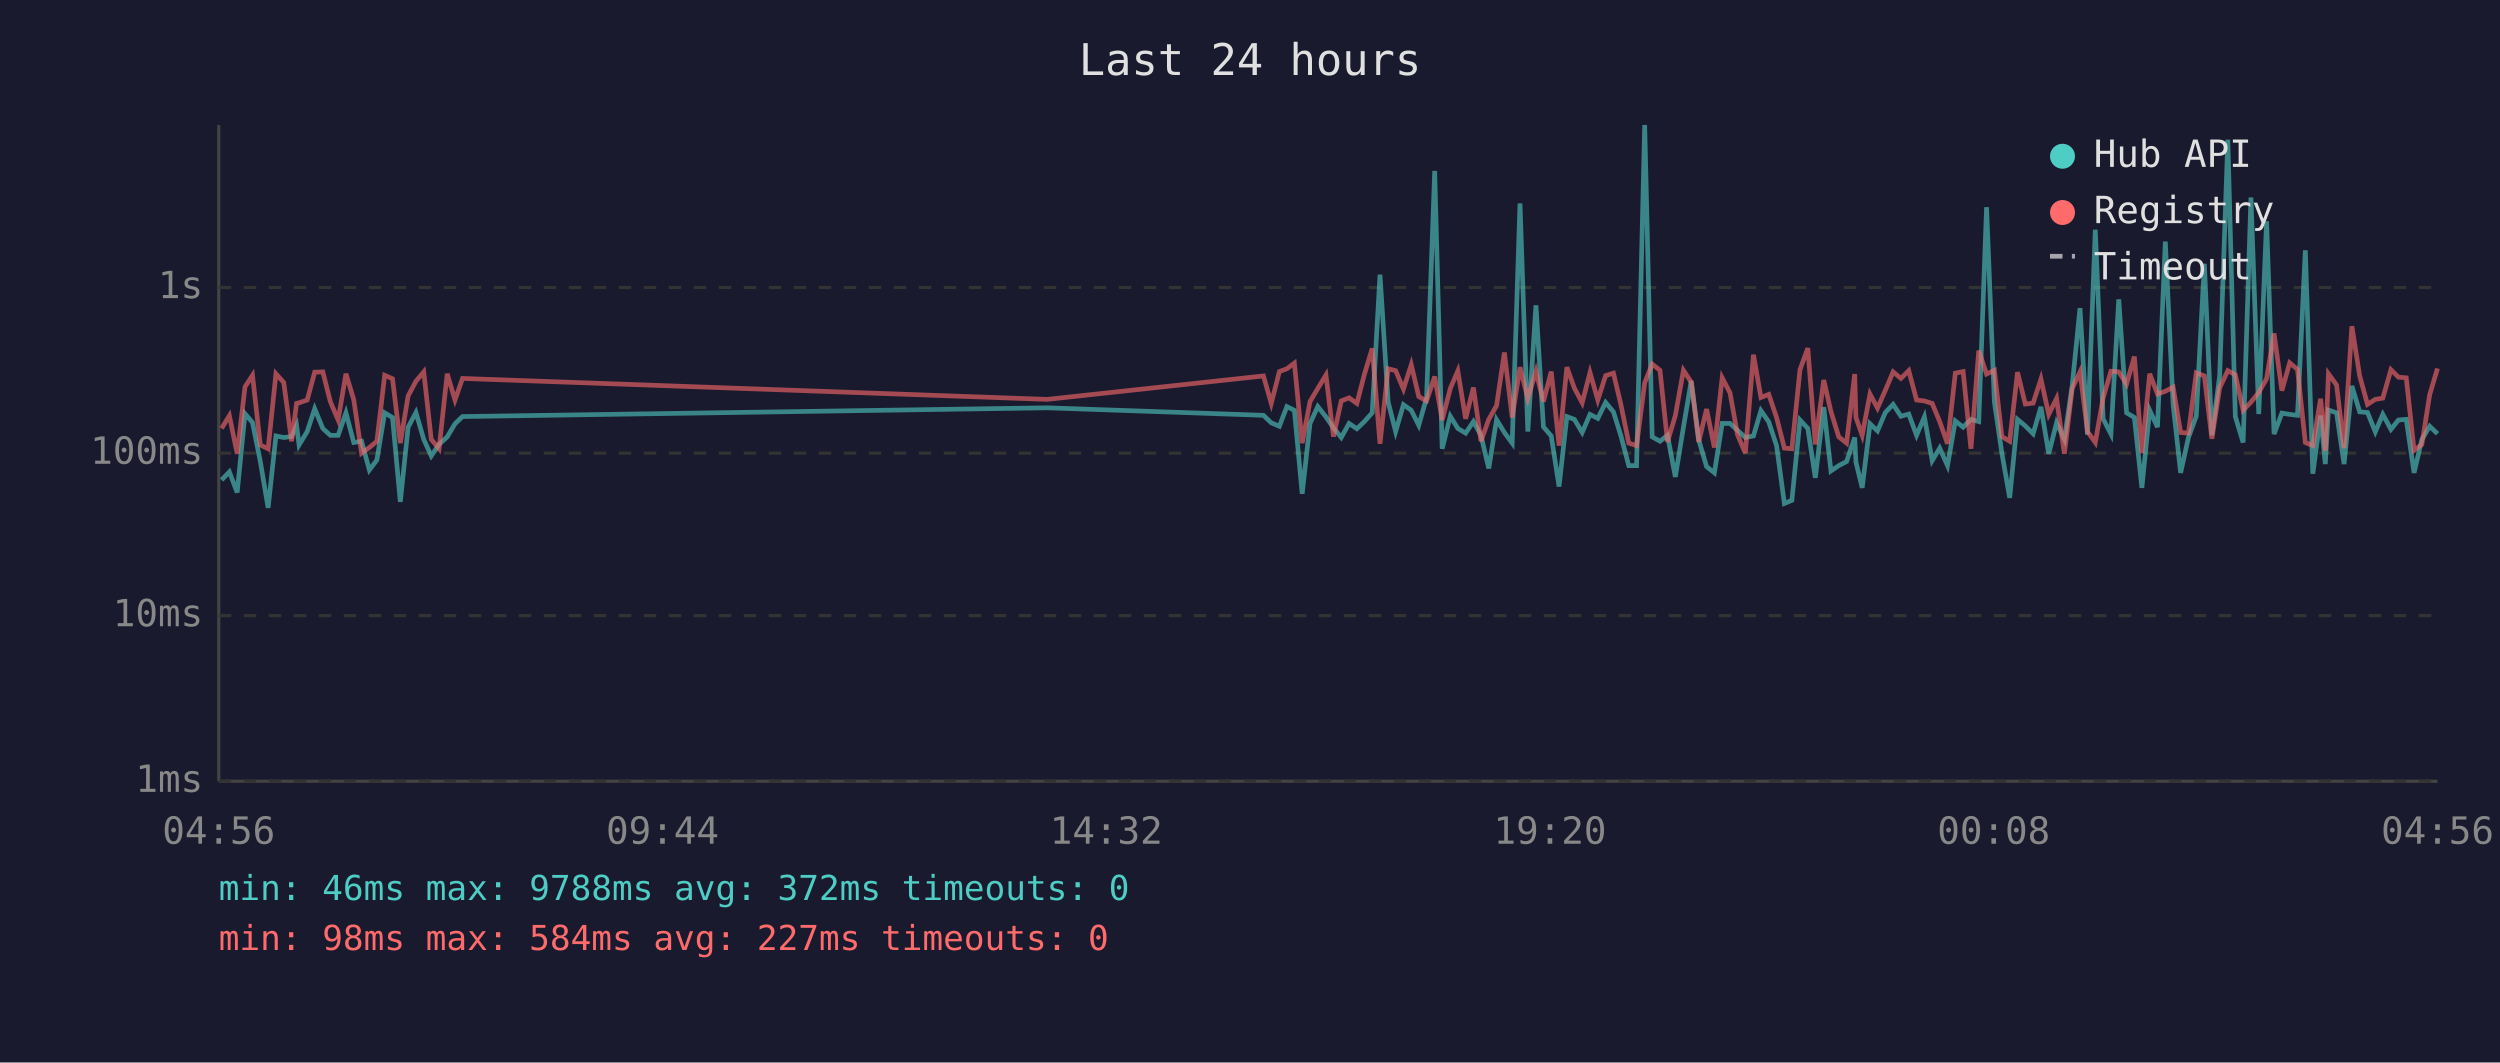
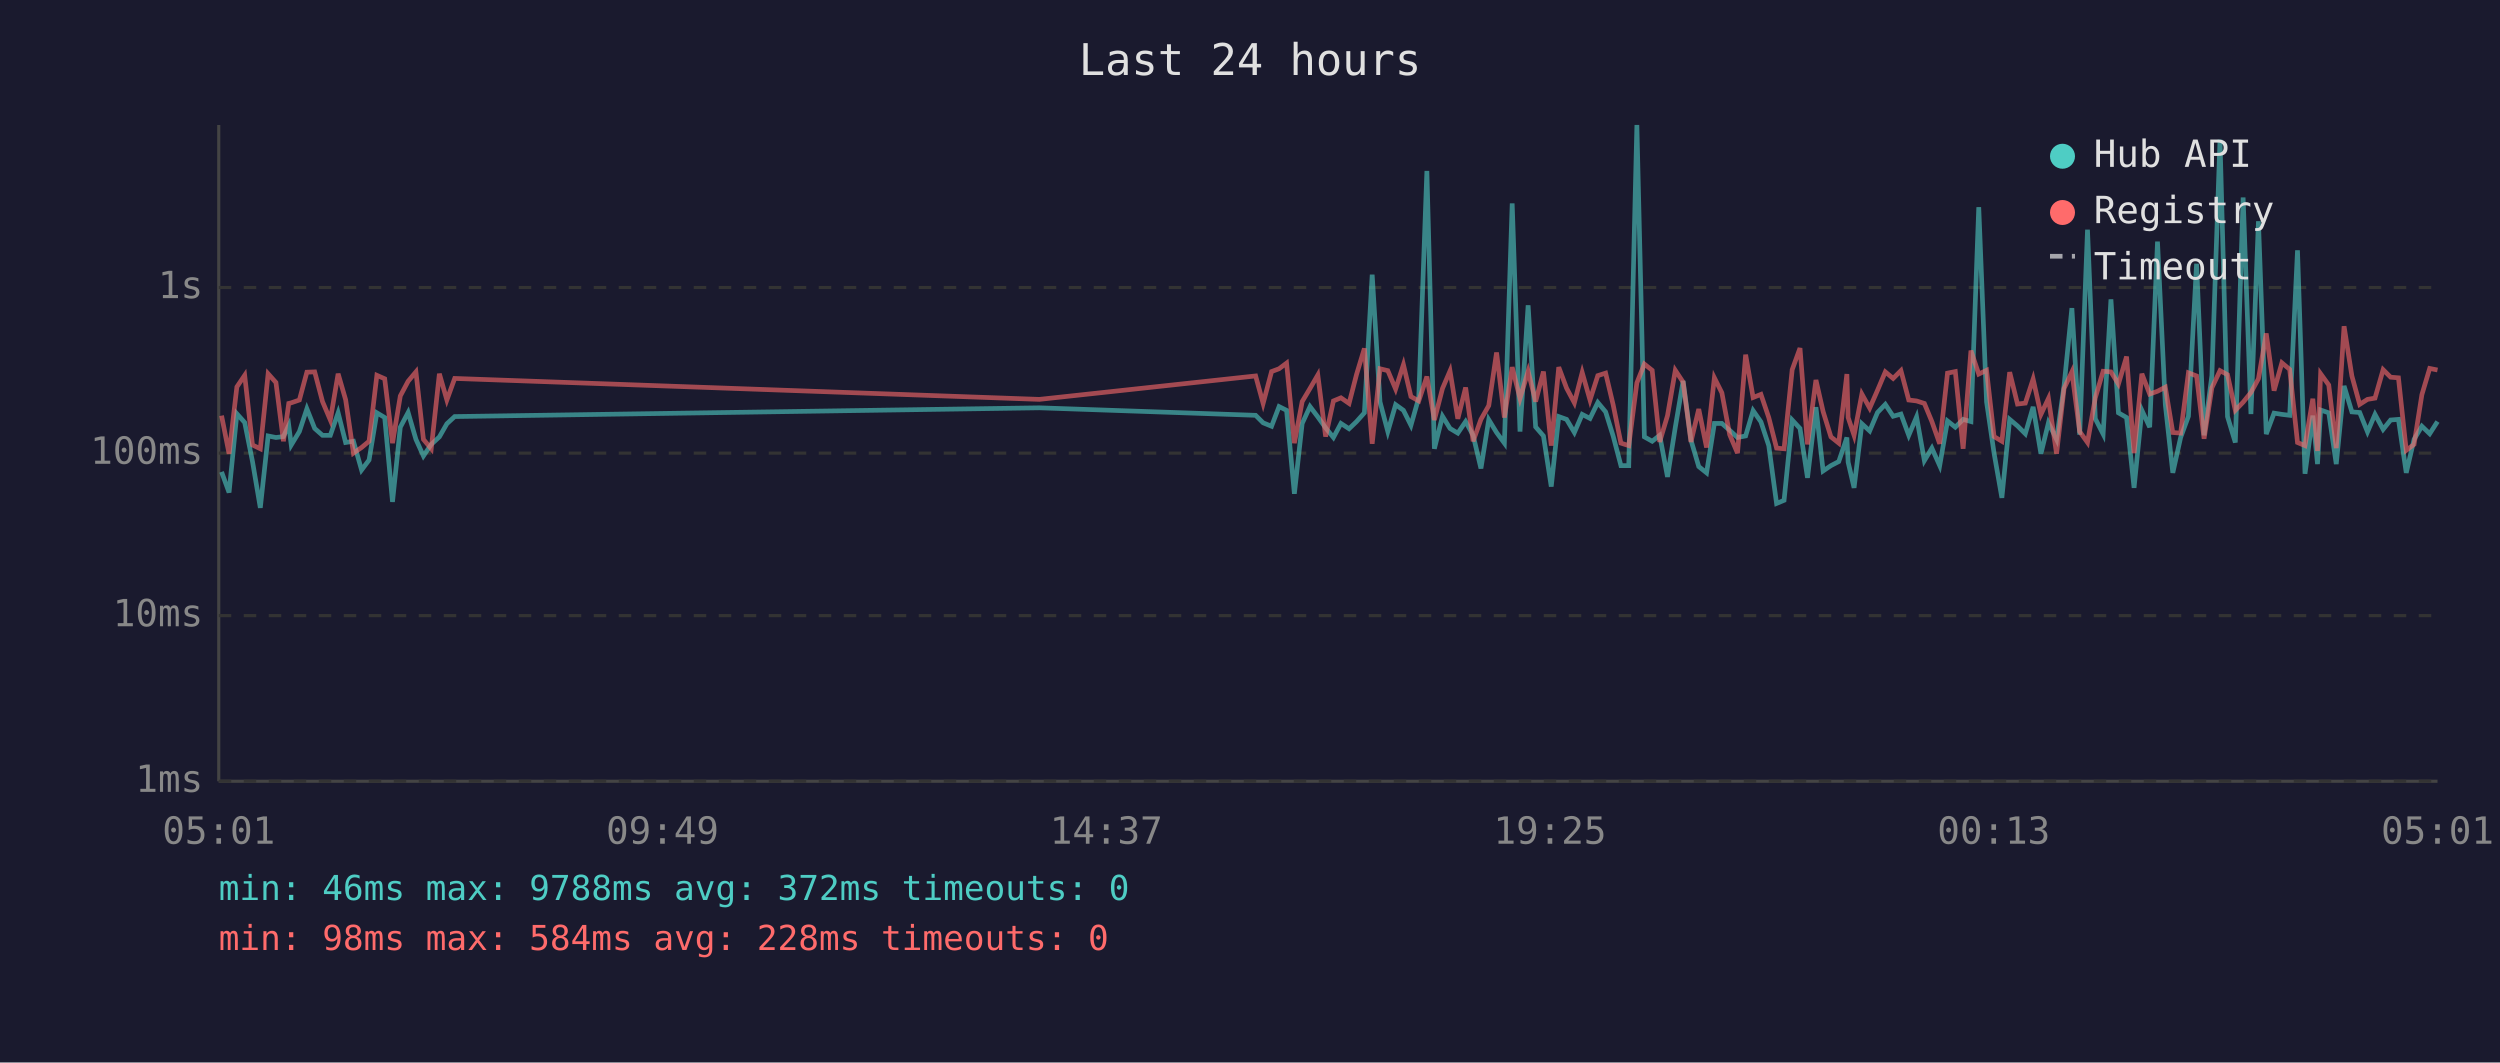
<svg xmlns="http://www.w3.org/2000/svg" viewBox="0 0 800 340" font-family="monospace" font-size="12">
  <rect width="800" height="340" fill="#1a1a2e" />
  <text x="400" y="24" fill="#e0e0e0" font-size="14" text-anchor="middle">Last 24 hours</text>
  <line x1="70" y1="40" x2="70" y2="250" stroke="#444" stroke-width="1" />
  <line x1="70" y1="250" x2="780" y2="250" stroke="#444" stroke-width="1" />
  <line x1="70" y1="250" x2="780" y2="250" stroke="#333" stroke-width="1" stroke-dasharray="4" />
  <text x="65" y="250" fill="#888" text-anchor="end" dominant-baseline="middle">1ms</text>
  <line x1="70" y1="197" x2="780" y2="197" stroke="#333" stroke-width="1" stroke-dasharray="4" />
  <text x="65" y="197" fill="#888" text-anchor="end" dominant-baseline="middle">10ms</text>
  <line x1="70" y1="145" x2="780" y2="145" stroke="#333" stroke-width="1" stroke-dasharray="4" />
  <text x="65" y="145" fill="#888" text-anchor="end" dominant-baseline="middle">100ms</text>
  <line x1="70" y1="92" x2="780" y2="92" stroke="#333" stroke-width="1" stroke-dasharray="4" />
  <text x="65" y="92" fill="#888" text-anchor="end" dominant-baseline="middle">1s</text>
-   <text x="70" y="270" fill="#888" text-anchor="middle">04:56</text>
-   <text x="212" y="270" fill="#888" text-anchor="middle">09:44</text>
-   <text x="354" y="270" fill="#888" text-anchor="middle">14:32</text>
-   <text x="496" y="270" fill="#888" text-anchor="middle">19:20</text>
-   <text x="638" y="270" fill="#888" text-anchor="middle">00:08</text>
-   <text x="780" y="270" fill="#888" text-anchor="middle">04:56</text>
-   <polyline points="70.9,153.6 73.4,151.0 75.9,157.6 78.4,132.4 80.8,135.2 83.3,147.7 85.8,162.5 88.3,139.5 90.8,140.0 93.3,139.7 94.9,136.1 95.7,142.4 98.3,138.1 100.7,130.8 103.3,137.1 105.7,139.3 108.2,139.3 110.7,132.1 113.2,141.6 115.7,141.2 118.2,150.4 120.6,147.2 123.1,132.1 125.6,133.6 128.1,160.6 130.6,136.7 133.1,132.0 135.6,140.6 138.0,145.9 140.5,142.2 143.1,139.8 145.6,135.6 148.0,133.3 335.1,130.5 404.3,132.9 406.8,135.3 409.4,136.4 411.8,130.1 414.2,131.3 416.7,158.0 419.2,135.5 421.7,130.1 424.3,133.4 426.7,136.9 429.2,140.0 431.7,135.5 434.2,137.2 436.6,134.9 439.1,132.1 441.6,87.9 444.2,128.6 446.6,138.1 449.1,129.5 451.6,131.3 454.0,136.1 456.5,127.3 459.1,54.7 461.5,143.6 464.1,133.2 466.5,137.1 469.0,138.6 471.5,134.9 473.9,139.3 476.4,149.9 478.9,134.3 481.4,138.4 483.9,141.8 486.4,65.1 488.9,138.1 491.5,97.7 493.9,136.6 496.4,139.5 498.9,155.7 501.4,133.3 503.8,134.2 506.3,138.4 508.8,132.6 511.3,133.9 513.8,128.8 516.3,131.8 518.7,139.5 521.2,149.0 523.7,149.0 526.3,40.0 528.7,139.8 531.2,141.2 533.6,139.3 536.1,152.6 538.7,136.7 541.2,121.9 543.6,140.8 546.1,149.3 548.6,151.3 551.1,135.5 553.6,135.5 556.0,137.7 558.5,140.0 561.1,139.5 563.5,131.4 566.0,135.0 568.5,142.6 571.0,161.1 573.4,160.1 576.0,134.4 578.5,137.1 580.9,152.9 583.6,130.3 585.9,150.7 588.4,149.0 590.9,147.7 593.5,140.0 593.9,147.9 595.9,156.1 598.4,135.6 600.8,137.9 603.3,132.0 605.8,129.4 608.3,133.2 610.8,132.5 613.3,139.3 615.8,133.4 618.3,147.4 620.7,143.4 623.2,149.0 625.7,134.7 628.2,136.7 630.7,134.2 633.2,134.9 635.7,66.3 638.2,128.6 640.6,145.0 643.1,159.3 645.6,134.2 648.1,136.3 650.6,138.8 653.1,130.2 655.6,145.2 658.1,135.3 660.6,140.6 663.1,123.4 665.6,98.6 668.0,139.1 670.5,73.5 673.0,134.0 675.5,138.9 678.0,95.8 680.5,132.1 683.0,133.6 685.4,156.1 687.9,131.3 690.4,136.7 692.9,77.3 695.4,129.5 697.8,151.3 700.3,140.0 702.8,133.2 705.4,84.4 707.8,139.3 710.3,120.2 712.9,44.7 715.3,133.3 717.8,141.6 720.3,63.2 722.8,132.5 725.3,70.8 727.7,138.9 730.2,132.2 732.7,132.6 735.2,132.9 737.7,80.1 740.1,151.6 742.6,133.0 744.1,148.5 745.1,131.2 747.7,132.1 750.1,148.5 752.6,123.5 755.1,131.8 757.6,132.0 760.1,138.2 762.5,132.6 765.1,137.4 767.5,134.4 770.0,134.2 772.5,151.3 775.0,140.6 777.5,136.4 780.0,138.8" fill="none" stroke="#4ecdc4" stroke-width="1.5" opacity="0.6" />
-   <polyline points="70.9,137.1 73.4,133.0 75.9,145.2 78.4,123.8 80.8,120.1 83.3,142.4 85.8,143.6 88.3,119.6 90.8,122.4 93.3,141.2 94.9,129.1 95.7,128.9 98.3,128.0 100.7,119.1 103.3,119.0 105.7,128.5 108.2,134.4 110.7,119.6 113.2,127.9 115.7,145.0 118.2,143.2 120.6,141.2 123.1,120.1 125.6,121.2 128.1,141.8 130.6,126.7 133.1,122.0 135.6,119.0 138.0,140.6 140.5,143.6 143.1,119.6 145.6,128.0 148.0,121.1 335.1,127.8 404.3,120.3 406.8,129.1 409.4,118.9 411.8,118.0 414.2,116.2 416.7,141.8 419.2,128.5 421.7,124.3 424.3,120.0 426.7,139.7 429.2,128.3 431.7,127.3 434.2,129.1 436.6,119.8 439.1,111.5 441.6,142.0 444.2,118.0 446.6,118.6 449.1,124.5 451.6,116.7 454.0,126.9 456.5,128.3 459.1,120.5 461.5,134.4 464.1,124.3 466.5,118.7 469.0,134.0 471.5,124.0 473.9,141.2 476.4,134.2 478.9,129.8 481.4,112.8 483.9,133.6 486.4,117.5 488.9,127.5 491.5,118.8 493.9,128.5 496.4,118.9 498.9,142.6 501.4,117.5 503.8,124.2 506.3,128.9 508.8,119.2 511.3,128.0 513.8,120.2 516.3,119.4 518.7,129.5 521.2,141.8 523.7,142.6 526.3,122.5 528.7,116.5 531.2,118.5 533.6,141.4 536.1,133.0 538.7,118.5 541.2,122.3 543.6,141.4 546.1,130.9 548.6,143.2 551.1,120.9 553.6,125.7 556.0,139.1 558.5,145.0 561.1,113.5 563.5,127.2 566.0,126.2 568.5,133.6 571.0,143.4 573.4,143.6 576.0,118.3 578.5,111.4 580.9,142.2 583.6,121.6 585.9,131.7 588.4,139.8 590.9,141.8 593.5,119.7 593.9,133.6 595.9,139.3 598.4,126.1 600.8,130.6 603.3,124.9 605.8,119.0 608.3,121.1 610.8,118.6 613.3,128.0 615.8,128.3 618.3,129.1 620.7,134.9 623.2,142.0 625.7,119.4 628.2,118.9 630.7,143.6 633.2,112.2 635.7,119.7 638.2,118.5 640.6,139.7 643.1,141.2 645.6,119.1 648.1,129.3 650.6,129.0 653.1,121.3 655.6,132.6 658.1,127.5 660.6,145.2 663.1,124.3 665.6,119.0 668.0,138.1 670.5,141.6 673.0,127.3 675.5,118.8 678.0,119.0 680.5,122.9 683.0,114.1 685.4,145.0 687.9,119.6 690.4,126.1 692.9,125.2 695.4,123.9 697.8,138.4 700.3,138.6 702.8,119.3 705.4,120.3 707.8,140.4 710.3,124.1 712.9,118.6 715.3,119.9 717.8,131.3 720.3,128.7 722.8,125.6 725.3,121.2 727.7,106.7 730.2,125.0 732.7,116.1 735.2,118.2 737.7,141.6 740.1,142.6 742.6,127.6 744.1,144.3 745.1,119.6 747.7,123.2 750.1,143.4 752.6,104.4 755.1,120.3 757.6,129.4 760.1,127.8 762.5,127.4 765.1,118.3 767.5,120.7 770.0,120.9 772.5,144.1 775.0,142.2 777.5,126.3 780.0,117.9" fill="none" stroke="#ff6b6b" stroke-width="1.5" opacity="0.6" />
+   <text x="70" y="270" fill="#888" text-anchor="middle">05:01</text>
+   <text x="212" y="270" fill="#888" text-anchor="middle">09:49</text>
+   <text x="354" y="270" fill="#888" text-anchor="middle">14:37</text>
+   <text x="496" y="270" fill="#888" text-anchor="middle">19:25</text>
+   <text x="638" y="270" fill="#888" text-anchor="middle">00:13</text>
+   <text x="780" y="270" fill="#888" text-anchor="middle">05:01</text>
+   <polyline points="70.9,151.0 73.3,157.6 75.8,132.4 78.3,135.2 80.8,147.7 83.3,162.5 85.8,139.5 88.3,140.0 90.7,139.7 92.4,136.1 93.2,142.4 95.8,138.1 98.2,130.8 100.7,137.1 103.2,139.3 105.7,139.3 108.2,132.1 110.6,141.6 113.1,141.2 115.7,150.4 118.1,147.2 120.6,132.1 123.1,133.6 125.6,160.6 128.1,136.7 130.6,132.0 133.1,140.6 135.5,145.9 138.0,142.2 140.6,139.8 143.0,135.6 145.5,133.3 332.6,130.5 401.8,132.9 404.2,135.3 406.9,136.4 409.3,130.1 411.7,131.3 414.2,158.0 416.7,135.5 419.2,130.1 421.7,133.4 424.2,136.9 426.7,140.0 429.1,135.5 431.7,137.2 434.1,134.9 436.6,132.1 439.1,87.9 441.6,128.6 444.1,138.1 446.6,129.5 449.1,131.3 451.5,136.1 454.0,127.3 456.6,54.7 459.0,143.6 461.6,133.2 464.0,137.1 466.5,138.6 469.0,134.9 471.4,139.3 473.9,149.9 476.4,134.3 478.9,138.4 481.4,141.8 483.9,65.1 486.4,138.1 489.0,97.7 491.4,136.6 493.9,139.5 496.4,155.7 498.8,133.3 501.3,134.2 503.8,138.4 506.3,132.6 508.8,133.9 511.3,128.8 513.8,131.8 516.2,139.5 518.7,149.0 521.2,149.0 523.8,40.0 526.2,139.8 528.7,141.2 531.1,139.3 533.6,152.6 536.1,136.7 538.6,121.9 541.1,140.8 543.6,149.3 546.1,151.3 548.6,135.5 551.0,135.5 553.5,137.7 556.0,140.0 558.6,139.5 561.0,131.4 563.5,135.0 566.0,142.6 568.5,161.1 570.9,160.1 573.5,134.4 576.0,137.1 578.4,152.9 581.1,130.3 583.4,150.7 585.9,149.0 588.4,147.7 591.0,140.0 591.4,147.9 593.3,156.1 595.8,135.6 598.3,137.9 600.8,132.0 603.3,129.4 605.8,133.2 608.3,132.5 610.8,139.3 613.3,133.4 615.8,147.4 618.2,143.4 620.7,149.0 623.2,134.7 625.7,136.7 628.2,134.2 630.7,134.9 633.2,66.3 635.7,128.6 638.1,145.0 640.6,159.3 643.1,134.2 645.6,136.3 648.1,138.8 650.6,130.2 653.1,145.2 655.5,135.3 658.1,140.6 660.5,123.4 663.0,98.6 665.5,139.1 668.0,73.5 670.5,134.0 673.0,138.9 675.5,95.8 677.9,132.1 680.5,133.6 682.9,156.1 685.4,131.3 687.9,136.7 690.4,77.3 692.9,129.5 695.3,151.3 697.8,140.0 700.3,133.2 702.9,84.4 705.3,139.3 707.8,120.2 710.4,44.7 712.8,133.3 715.3,141.6 717.8,63.2 720.3,132.5 722.7,70.8 725.2,138.9 727.7,132.2 730.2,132.6 732.7,132.9 735.2,80.1 737.6,151.6 740.1,133.0 741.6,148.5 742.6,131.2 745.2,132.1 747.6,148.5 750.1,123.5 752.6,131.8 755.1,132.0 757.6,138.2 760.0,132.6 762.6,137.4 765.0,134.4 767.5,134.2 770.0,151.3 772.5,140.6 775.0,136.4 777.5,138.8 780.0,134.9" fill="none" stroke="#4ecdc4" stroke-width="1.5" opacity="0.6" />
+   <polyline points="70.9,133.0 73.3,145.2 75.8,123.8 78.3,120.1 80.8,142.4 83.3,143.6 85.8,119.6 88.3,122.4 90.7,141.2 92.4,129.1 93.2,128.9 95.8,128.0 98.2,119.1 100.7,119.0 103.2,128.5 105.7,134.4 108.2,119.6 110.6,127.9 113.1,145.0 115.7,143.2 118.1,141.2 120.6,120.1 123.1,121.2 125.6,141.8 128.1,126.7 130.6,122.0 133.1,119.0 135.5,140.6 138.0,143.6 140.6,119.6 143.0,128.0 145.5,121.1 332.6,127.8 401.8,120.3 404.2,129.1 406.9,118.9 409.3,118.0 411.7,116.2 414.2,141.8 416.7,128.5 419.2,124.3 421.7,120.0 424.2,139.7 426.7,128.3 429.1,127.3 431.7,129.1 434.1,119.8 436.6,111.5 439.1,142.0 441.6,118.0 444.1,118.6 446.6,124.5 449.1,116.7 451.5,126.9 454.0,128.3 456.6,120.5 459.0,134.4 461.6,124.3 464.0,118.7 466.5,134.0 469.0,124.0 471.4,141.2 473.9,134.2 476.4,129.8 478.9,112.8 481.4,133.6 483.9,117.5 486.4,127.5 489.0,118.8 491.4,128.5 493.9,118.9 496.4,142.6 498.8,117.5 501.3,124.2 503.8,128.9 506.3,119.2 508.8,128.0 511.3,120.2 513.8,119.4 516.2,129.5 518.7,141.8 521.2,142.6 523.8,122.5 526.2,116.5 528.7,118.5 531.1,141.4 533.6,133.0 536.1,118.5 538.6,122.3 541.1,141.4 543.6,130.9 546.1,143.2 548.6,120.9 551.0,125.7 553.5,139.1 556.0,145.0 558.6,113.5 561.0,127.2 563.5,126.2 566.0,133.6 568.5,143.4 570.9,143.6 573.5,118.3 576.0,111.4 578.4,142.2 581.1,121.6 583.4,131.7 585.9,139.8 588.4,141.8 591.0,119.7 591.4,133.6 593.3,139.3 595.8,126.1 598.3,130.6 600.8,124.9 603.3,119.0 605.8,121.1 608.3,118.6 610.8,128.0 613.3,128.3 615.8,129.1 618.2,134.9 620.7,142.0 623.2,119.4 625.7,118.9 628.2,143.6 630.7,112.2 633.2,119.7 635.7,118.5 638.1,139.7 640.6,141.2 643.1,119.1 645.6,129.3 648.1,129.0 650.6,121.3 653.1,132.6 655.5,127.5 658.1,145.2 660.5,124.3 663.0,119.0 665.5,138.1 668.0,141.6 670.5,127.3 673.0,118.8 675.5,119.0 677.9,122.9 680.5,114.1 682.9,145.0 685.4,119.6 687.9,126.1 690.4,125.2 692.9,123.9 695.3,138.4 697.8,138.6 700.3,119.3 702.9,120.3 705.3,140.4 707.8,124.1 710.4,118.6 712.8,119.9 715.3,131.3 717.8,128.7 720.3,125.6 722.7,121.2 725.2,106.7 727.7,125.0 730.2,116.1 732.7,118.2 735.2,141.6 737.6,142.6 740.1,127.6 741.6,144.3 742.6,119.6 745.2,123.2 747.6,143.4 750.1,104.4 752.6,120.3 755.1,129.4 757.6,127.8 760.0,127.4 762.6,118.3 765.0,120.7 767.5,120.9 770.0,144.1 772.5,142.2 775.0,126.3 777.5,117.9 780.0,118.4" fill="none" stroke="#ff6b6b" stroke-width="1.5" opacity="0.6" />
  <circle cx="660" cy="50" r="4" fill="#4ecdc4" />
  <text x="670" y="50" fill="#e0e0e0" dominant-baseline="middle">Hub API</text>
  <circle cx="660" cy="68" r="4" fill="#ff6b6b" />
  <text x="670" y="68" fill="#e0e0e0" dominant-baseline="middle">Registry</text>
  <line x1="656" y1="82" x2="664" y2="82" stroke="#e0e0e0" stroke-width="1.5" stroke-dasharray="4,3" opacity="0.7" />
  <text x="670" y="86" fill="#e0e0e0" dominant-baseline="middle">Timeout</text>
  <text x="70" y="288" fill="#4ecdc4" font-size="11">min: 46ms  max: 9788ms  avg: 372ms  timeouts: 0</text>
-   <text x="70" y="304" fill="#ff6b6b" font-size="11">min: 98ms  max: 584ms  avg: 227ms  timeouts: 0</text>
+   <text x="70" y="304" fill="#ff6b6b" font-size="11">min: 98ms  max: 584ms  avg: 228ms  timeouts: 0</text>
</svg>
